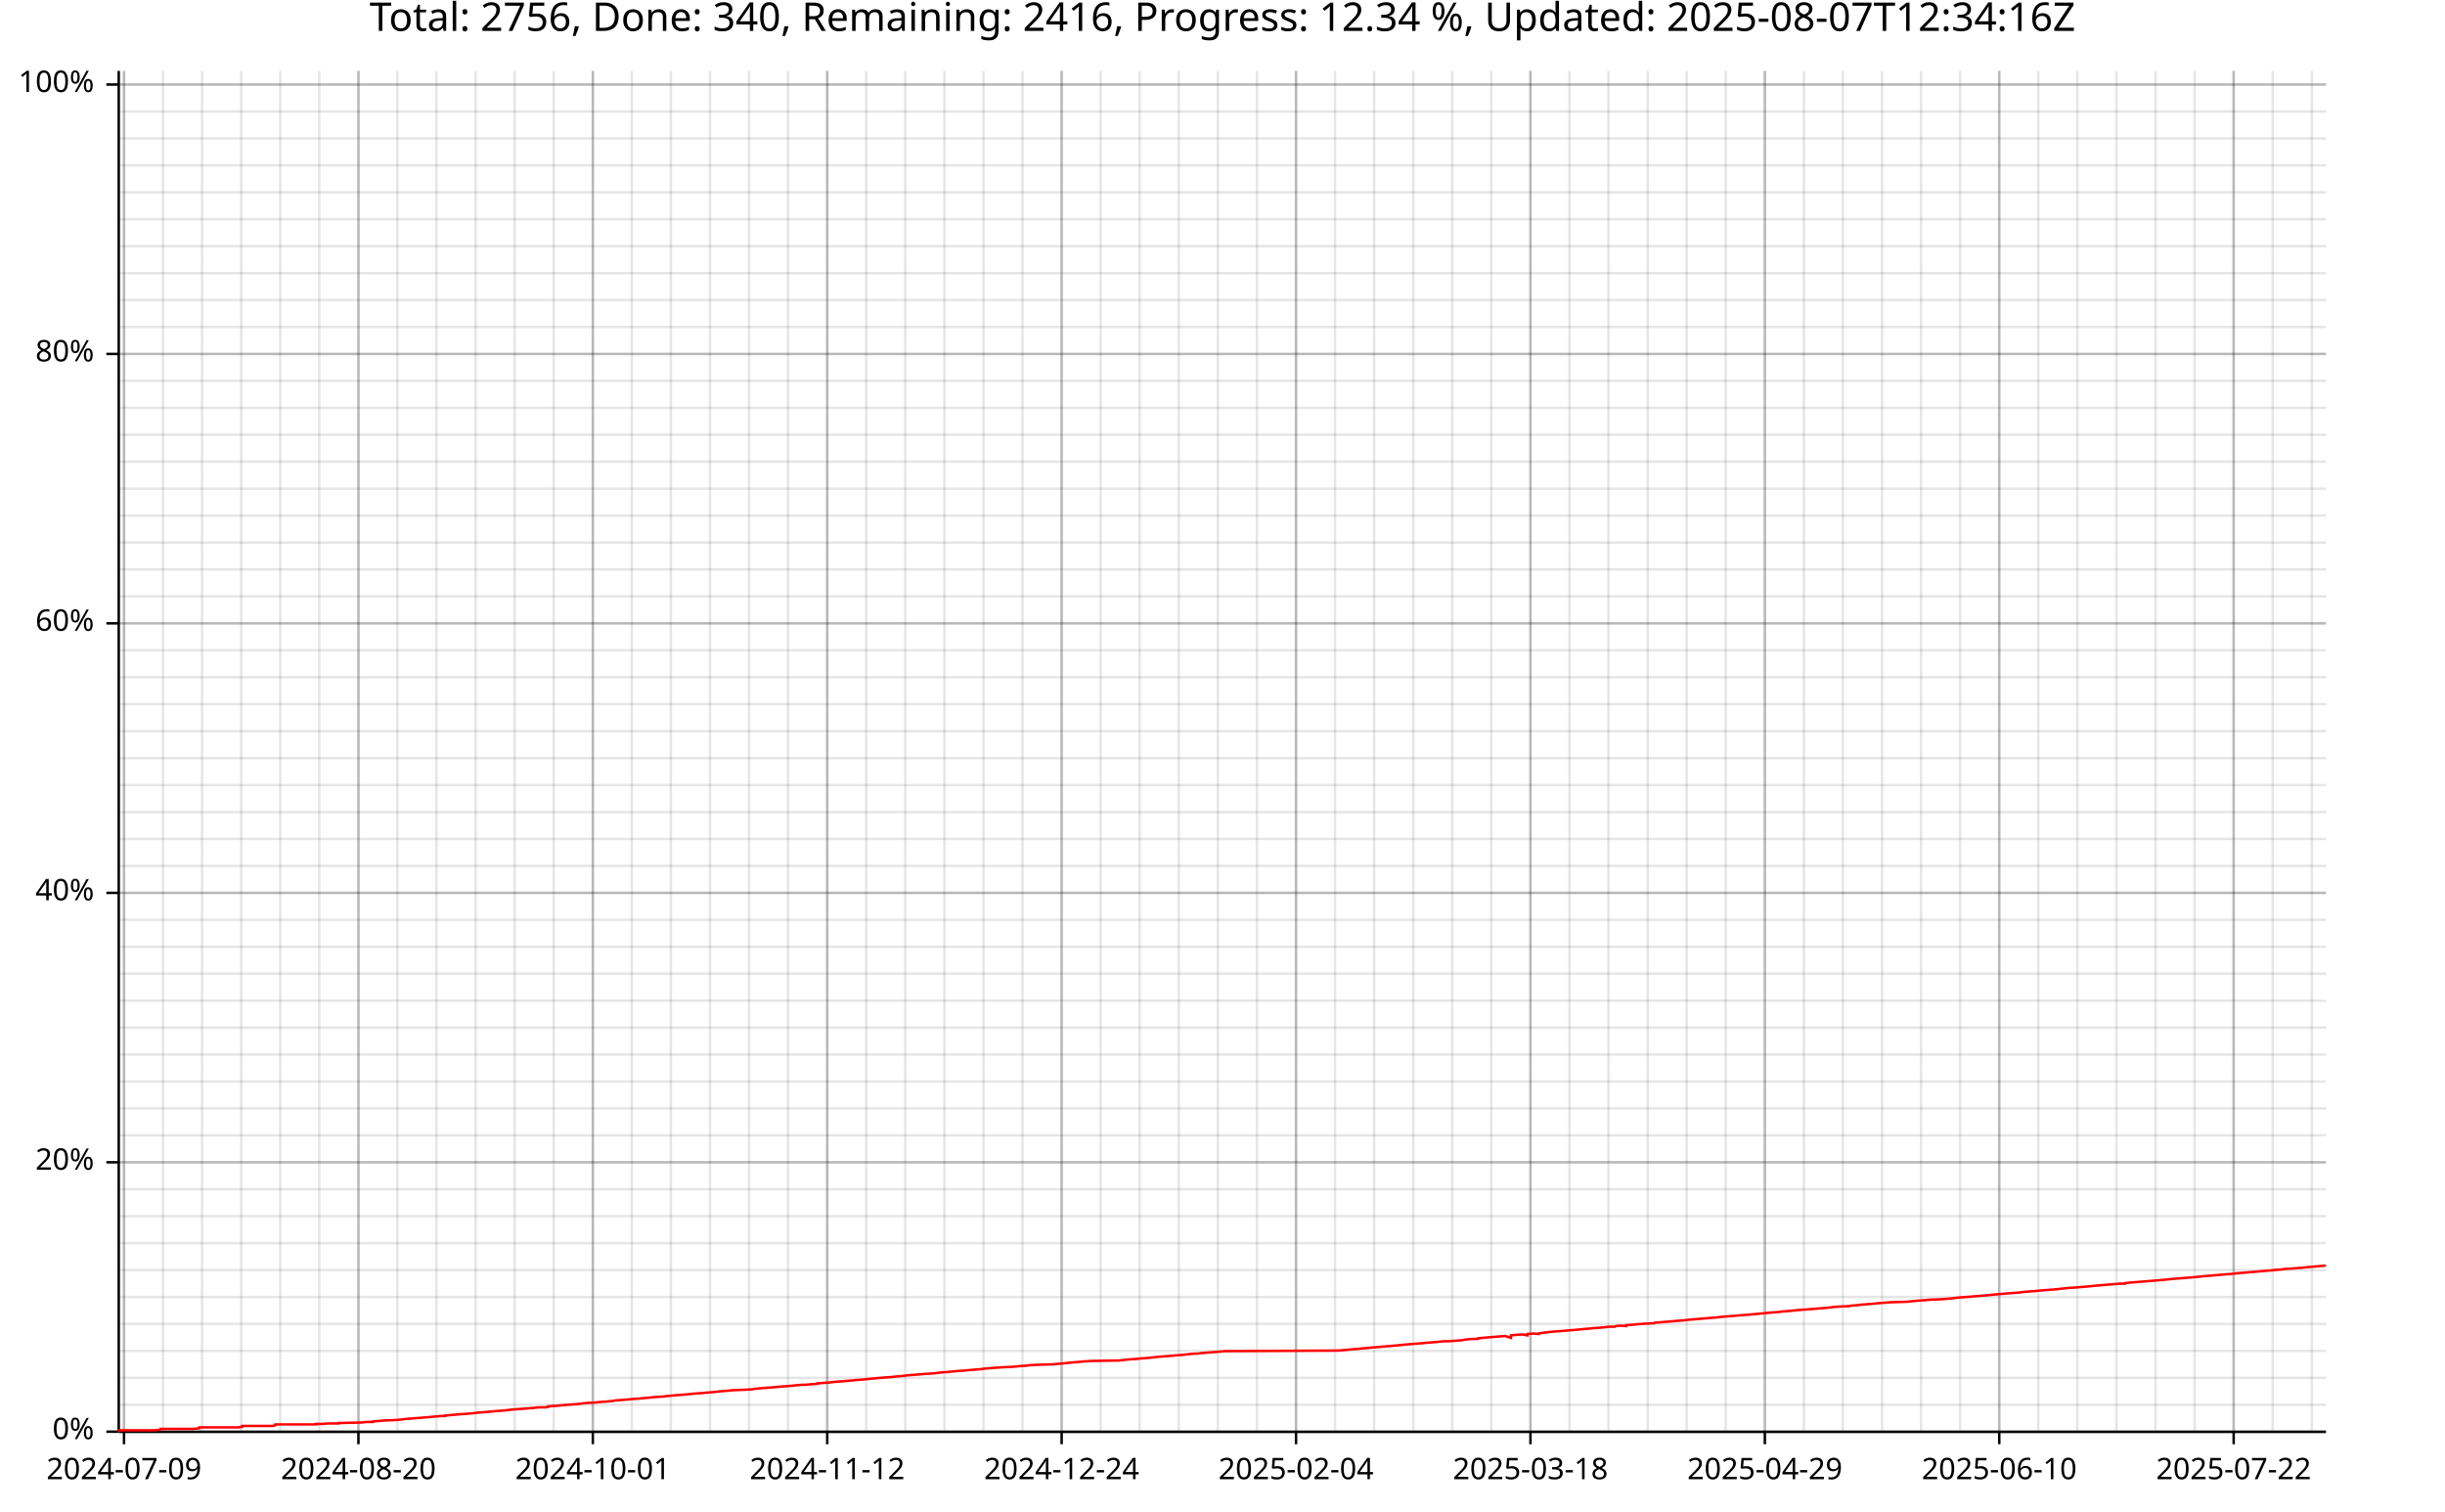
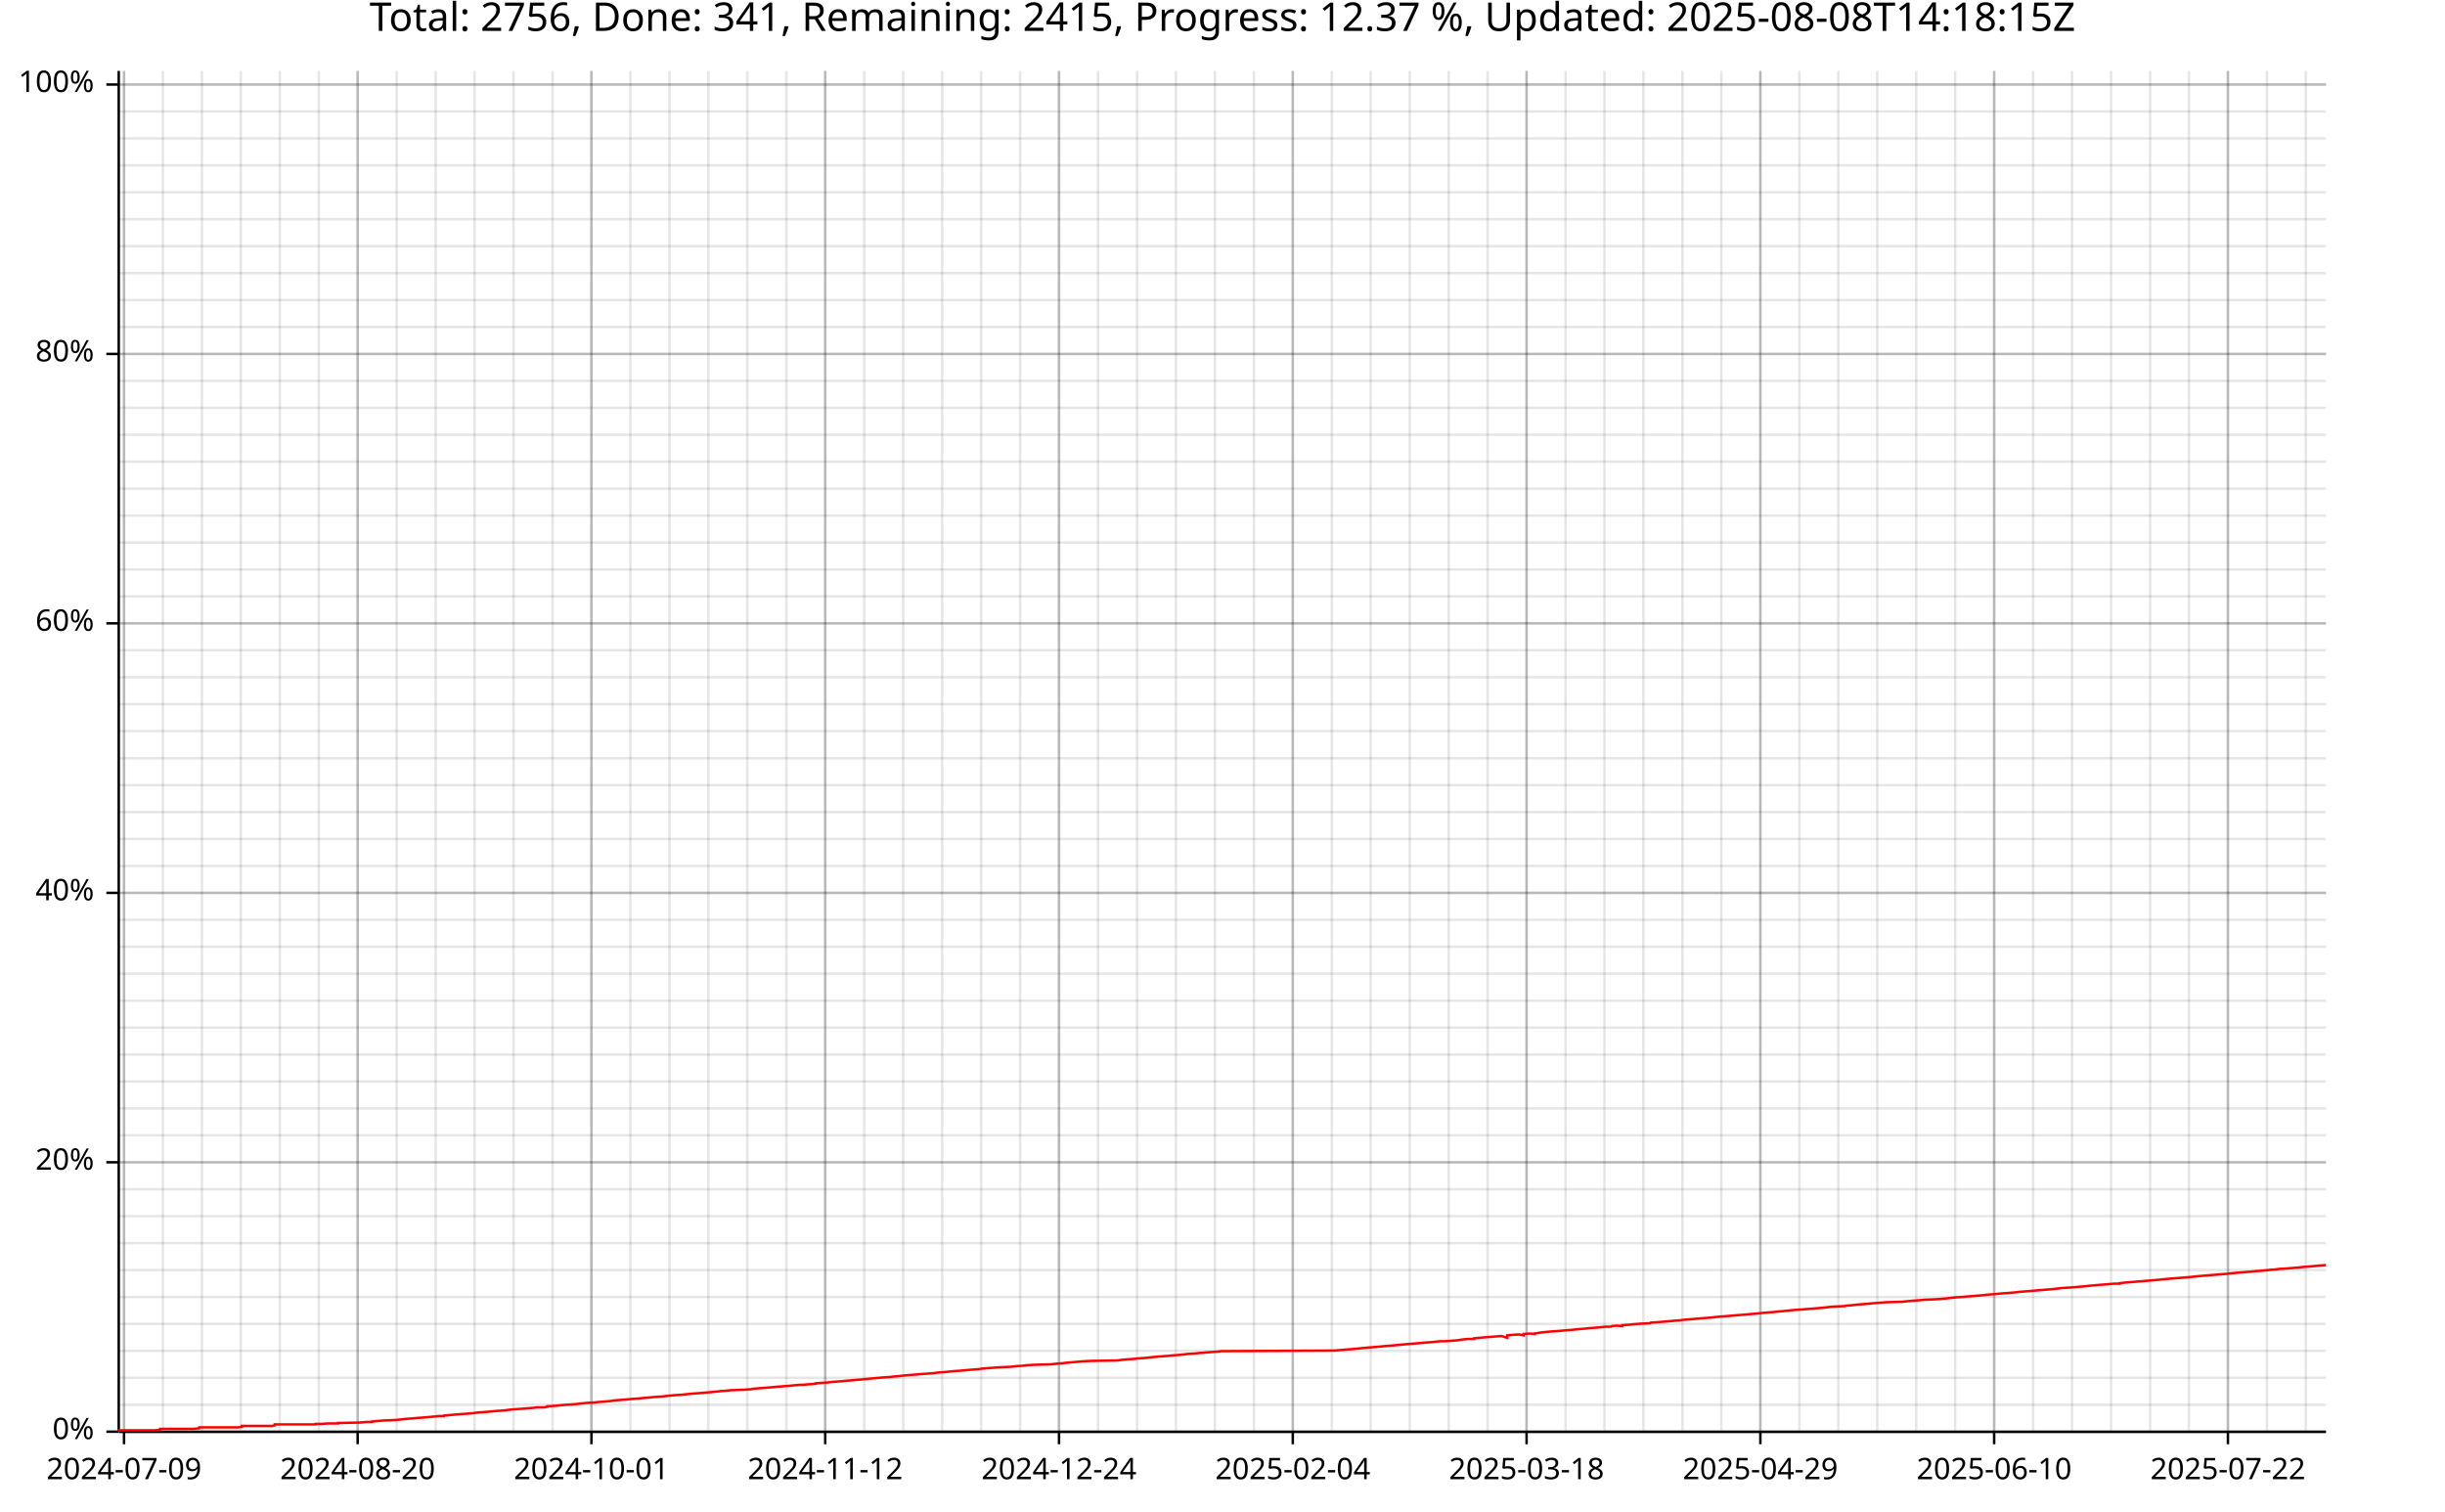
<svg xmlns="http://www.w3.org/2000/svg" width="987" height="610" viewBox="0 0 15792 9760">
  <text x="7896" y="5" dy="0.76em" text-anchor="middle" font-family="sans-serif" font-size="256" opacity="1" fill="#000000">
- Total: 2756, Done: 340, Remaining: 2416, Progress: 12.34 %, Updated: 2025-08-07T12:34:16Z
+ Total: 2756, Done: 341, Remaining: 2415, Progress: 12.37 %, Updated: 2025-08-08T14:18:15Z
</text>
  <line opacity="0.1" stroke="#000000" stroke-width="16" x1="801" y1="9247" x2="801" y2="458" />
-   <line opacity="0.1" stroke="#000000" stroke-width="16" x1="1053" y1="9247" x2="1053" y2="458" />
-   <line opacity="0.1" stroke="#000000" stroke-width="16" x1="1305" y1="9247" x2="1305" y2="458" />
-   <line opacity="0.1" stroke="#000000" stroke-width="16" x1="1558" y1="9247" x2="1558" y2="458" />
-   <line opacity="0.1" stroke="#000000" stroke-width="16" x1="1810" y1="9247" x2="1810" y2="458" />
-   <line opacity="0.1" stroke="#000000" stroke-width="16" x1="2062" y1="9247" x2="2062" y2="458" />
-   <line opacity="0.1" stroke="#000000" stroke-width="16" x1="2315" y1="9247" x2="2315" y2="458" />
-   <line opacity="0.1" stroke="#000000" stroke-width="16" x1="2567" y1="9247" x2="2567" y2="458" />
-   <line opacity="0.1" stroke="#000000" stroke-width="16" x1="2819" y1="9247" x2="2819" y2="458" />
-   <line opacity="0.1" stroke="#000000" stroke-width="16" x1="3072" y1="9247" x2="3072" y2="458" />
-   <line opacity="0.1" stroke="#000000" stroke-width="16" x1="3324" y1="9247" x2="3324" y2="458" />
-   <line opacity="0.1" stroke="#000000" stroke-width="16" x1="3576" y1="9247" x2="3576" y2="458" />
-   <line opacity="0.1" stroke="#000000" stroke-width="16" x1="3829" y1="9247" x2="3829" y2="458" />
-   <line opacity="0.1" stroke="#000000" stroke-width="16" x1="4081" y1="9247" x2="4081" y2="458" />
-   <line opacity="0.1" stroke="#000000" stroke-width="16" x1="4333" y1="9247" x2="4333" y2="458" />
-   <line opacity="0.1" stroke="#000000" stroke-width="16" x1="4586" y1="9247" x2="4586" y2="458" />
-   <line opacity="0.1" stroke="#000000" stroke-width="16" x1="4838" y1="9247" x2="4838" y2="458" />
-   <line opacity="0.1" stroke="#000000" stroke-width="16" x1="5090" y1="9247" x2="5090" y2="458" />
-   <line opacity="0.1" stroke="#000000" stroke-width="16" x1="5343" y1="9247" x2="5343" y2="458" />
-   <line opacity="0.1" stroke="#000000" stroke-width="16" x1="5595" y1="9247" x2="5595" y2="458" />
-   <line opacity="0.1" stroke="#000000" stroke-width="16" x1="5847" y1="9247" x2="5847" y2="458" />
-   <line opacity="0.1" stroke="#000000" stroke-width="16" x1="6100" y1="9247" x2="6100" y2="458" />
-   <line opacity="0.1" stroke="#000000" stroke-width="16" x1="6352" y1="9247" x2="6352" y2="458" />
-   <line opacity="0.1" stroke="#000000" stroke-width="16" x1="6604" y1="9247" x2="6604" y2="458" />
-   <line opacity="0.1" stroke="#000000" stroke-width="16" x1="6857" y1="9247" x2="6857" y2="458" />
-   <line opacity="0.1" stroke="#000000" stroke-width="16" x1="7109" y1="9247" x2="7109" y2="458" />
-   <line opacity="0.1" stroke="#000000" stroke-width="16" x1="7361" y1="9247" x2="7361" y2="458" />
-   <line opacity="0.1" stroke="#000000" stroke-width="16" x1="7614" y1="9247" x2="7614" y2="458" />
-   <line opacity="0.1" stroke="#000000" stroke-width="16" x1="7866" y1="9247" x2="7866" y2="458" />
-   <line opacity="0.1" stroke="#000000" stroke-width="16" x1="8118" y1="9247" x2="8118" y2="458" />
-   <line opacity="0.1" stroke="#000000" stroke-width="16" x1="8371" y1="9247" x2="8371" y2="458" />
-   <line opacity="0.1" stroke="#000000" stroke-width="16" x1="8623" y1="9247" x2="8623" y2="458" />
-   <line opacity="0.1" stroke="#000000" stroke-width="16" x1="8875" y1="9247" x2="8875" y2="458" />
-   <line opacity="0.1" stroke="#000000" stroke-width="16" x1="9128" y1="9247" x2="9128" y2="458" />
-   <line opacity="0.1" stroke="#000000" stroke-width="16" x1="9380" y1="9247" x2="9380" y2="458" />
-   <line opacity="0.1" stroke="#000000" stroke-width="16" x1="9632" y1="9247" x2="9632" y2="458" />
-   <line opacity="0.1" stroke="#000000" stroke-width="16" x1="9885" y1="9247" x2="9885" y2="458" />
-   <line opacity="0.1" stroke="#000000" stroke-width="16" x1="10137" y1="9247" x2="10137" y2="458" />
-   <line opacity="0.1" stroke="#000000" stroke-width="16" x1="10389" y1="9247" x2="10389" y2="458" />
-   <line opacity="0.1" stroke="#000000" stroke-width="16" x1="10642" y1="9247" x2="10642" y2="458" />
-   <line opacity="0.1" stroke="#000000" stroke-width="16" x1="10894" y1="9247" x2="10894" y2="458" />
-   <line opacity="0.1" stroke="#000000" stroke-width="16" x1="11146" y1="9247" x2="11146" y2="458" />
-   <line opacity="0.1" stroke="#000000" stroke-width="16" x1="11399" y1="9247" x2="11399" y2="458" />
-   <line opacity="0.1" stroke="#000000" stroke-width="16" x1="11651" y1="9247" x2="11651" y2="458" />
-   <line opacity="0.1" stroke="#000000" stroke-width="16" x1="11903" y1="9247" x2="11903" y2="458" />
-   <line opacity="0.1" stroke="#000000" stroke-width="16" x1="12156" y1="9247" x2="12156" y2="458" />
-   <line opacity="0.1" stroke="#000000" stroke-width="16" x1="12408" y1="9247" x2="12408" y2="458" />
-   <line opacity="0.1" stroke="#000000" stroke-width="16" x1="12660" y1="9247" x2="12660" y2="458" />
-   <line opacity="0.1" stroke="#000000" stroke-width="16" x1="12913" y1="9247" x2="12913" y2="458" />
-   <line opacity="0.1" stroke="#000000" stroke-width="16" x1="13165" y1="9247" x2="13165" y2="458" />
-   <line opacity="0.1" stroke="#000000" stroke-width="16" x1="13417" y1="9247" x2="13417" y2="458" />
-   <line opacity="0.1" stroke="#000000" stroke-width="16" x1="13670" y1="9247" x2="13670" y2="458" />
-   <line opacity="0.1" stroke="#000000" stroke-width="16" x1="13922" y1="9247" x2="13922" y2="458" />
-   <line opacity="0.1" stroke="#000000" stroke-width="16" x1="14175" y1="9247" x2="14175" y2="458" />
-   <line opacity="0.1" stroke="#000000" stroke-width="16" x1="14427" y1="9247" x2="14427" y2="458" />
-   <line opacity="0.1" stroke="#000000" stroke-width="16" x1="14679" y1="9247" x2="14679" y2="458" />
-   <line opacity="0.1" stroke="#000000" stroke-width="16" x1="14932" y1="9247" x2="14932" y2="458" />
+   <line opacity="0.1" stroke="#000000" stroke-width="16" x1="1052" y1="9247" x2="1052" y2="458" />
+   <line opacity="0.1" stroke="#000000" stroke-width="16" x1="1304" y1="9247" x2="1304" y2="458" />
+   <line opacity="0.1" stroke="#000000" stroke-width="16" x1="1555" y1="9247" x2="1555" y2="458" />
+   <line opacity="0.1" stroke="#000000" stroke-width="16" x1="1807" y1="9247" x2="1807" y2="458" />
+   <line opacity="0.1" stroke="#000000" stroke-width="16" x1="2059" y1="9247" x2="2059" y2="458" />
+   <line opacity="0.1" stroke="#000000" stroke-width="16" x1="2310" y1="9247" x2="2310" y2="458" />
+   <line opacity="0.1" stroke="#000000" stroke-width="16" x1="2562" y1="9247" x2="2562" y2="458" />
+   <line opacity="0.1" stroke="#000000" stroke-width="16" x1="2814" y1="9247" x2="2814" y2="458" />
+   <line opacity="0.1" stroke="#000000" stroke-width="16" x1="3065" y1="9247" x2="3065" y2="458" />
+   <line opacity="0.1" stroke="#000000" stroke-width="16" x1="3317" y1="9247" x2="3317" y2="458" />
+   <line opacity="0.1" stroke="#000000" stroke-width="16" x1="3569" y1="9247" x2="3569" y2="458" />
+   <line opacity="0.1" stroke="#000000" stroke-width="16" x1="3820" y1="9247" x2="3820" y2="458" />
+   <line opacity="0.1" stroke="#000000" stroke-width="16" x1="4072" y1="9247" x2="4072" y2="458" />
+   <line opacity="0.1" stroke="#000000" stroke-width="16" x1="4324" y1="9247" x2="4324" y2="458" />
+   <line opacity="0.1" stroke="#000000" stroke-width="16" x1="4575" y1="9247" x2="4575" y2="458" />
+   <line opacity="0.1" stroke="#000000" stroke-width="16" x1="4827" y1="9247" x2="4827" y2="458" />
+   <line opacity="0.1" stroke="#000000" stroke-width="16" x1="5079" y1="9247" x2="5079" y2="458" />
+   <line opacity="0.1" stroke="#000000" stroke-width="16" x1="5330" y1="9247" x2="5330" y2="458" />
+   <line opacity="0.1" stroke="#000000" stroke-width="16" x1="5582" y1="9247" x2="5582" y2="458" />
+   <line opacity="0.1" stroke="#000000" stroke-width="16" x1="5834" y1="9247" x2="5834" y2="458" />
+   <line opacity="0.1" stroke="#000000" stroke-width="16" x1="6085" y1="9247" x2="6085" y2="458" />
+   <line opacity="0.1" stroke="#000000" stroke-width="16" x1="6337" y1="9247" x2="6337" y2="458" />
+   <line opacity="0.1" stroke="#000000" stroke-width="16" x1="6589" y1="9247" x2="6589" y2="458" />
+   <line opacity="0.1" stroke="#000000" stroke-width="16" x1="6840" y1="9247" x2="6840" y2="458" />
+   <line opacity="0.1" stroke="#000000" stroke-width="16" x1="7092" y1="9247" x2="7092" y2="458" />
+   <line opacity="0.1" stroke="#000000" stroke-width="16" x1="7344" y1="9247" x2="7344" y2="458" />
+   <line opacity="0.1" stroke="#000000" stroke-width="16" x1="7595" y1="9247" x2="7595" y2="458" />
+   <line opacity="0.1" stroke="#000000" stroke-width="16" x1="7847" y1="9247" x2="7847" y2="458" />
+   <line opacity="0.1" stroke="#000000" stroke-width="16" x1="8099" y1="9247" x2="8099" y2="458" />
+   <line opacity="0.1" stroke="#000000" stroke-width="16" x1="8350" y1="9247" x2="8350" y2="458" />
+   <line opacity="0.1" stroke="#000000" stroke-width="16" x1="8602" y1="9247" x2="8602" y2="458" />
+   <line opacity="0.1" stroke="#000000" stroke-width="16" x1="8853" y1="9247" x2="8853" y2="458" />
+   <line opacity="0.1" stroke="#000000" stroke-width="16" x1="9105" y1="9247" x2="9105" y2="458" />
+   <line opacity="0.1" stroke="#000000" stroke-width="16" x1="9357" y1="9247" x2="9357" y2="458" />
+   <line opacity="0.1" stroke="#000000" stroke-width="16" x1="9608" y1="9247" x2="9608" y2="458" />
+   <line opacity="0.1" stroke="#000000" stroke-width="16" x1="9860" y1="9247" x2="9860" y2="458" />
+   <line opacity="0.1" stroke="#000000" stroke-width="16" x1="10112" y1="9247" x2="10112" y2="458" />
+   <line opacity="0.1" stroke="#000000" stroke-width="16" x1="10363" y1="9247" x2="10363" y2="458" />
+   <line opacity="0.1" stroke="#000000" stroke-width="16" x1="10615" y1="9247" x2="10615" y2="458" />
+   <line opacity="0.1" stroke="#000000" stroke-width="16" x1="10867" y1="9247" x2="10867" y2="458" />
+   <line opacity="0.1" stroke="#000000" stroke-width="16" x1="11118" y1="9247" x2="11118" y2="458" />
+   <line opacity="0.1" stroke="#000000" stroke-width="16" x1="11370" y1="9247" x2="11370" y2="458" />
+   <line opacity="0.1" stroke="#000000" stroke-width="16" x1="11622" y1="9247" x2="11622" y2="458" />
+   <line opacity="0.1" stroke="#000000" stroke-width="16" x1="11873" y1="9247" x2="11873" y2="458" />
+   <line opacity="0.1" stroke="#000000" stroke-width="16" x1="12125" y1="9247" x2="12125" y2="458" />
+   <line opacity="0.1" stroke="#000000" stroke-width="16" x1="12377" y1="9247" x2="12377" y2="458" />
+   <line opacity="0.1" stroke="#000000" stroke-width="16" x1="12628" y1="9247" x2="12628" y2="458" />
+   <line opacity="0.1" stroke="#000000" stroke-width="16" x1="12880" y1="9247" x2="12880" y2="458" />
+   <line opacity="0.1" stroke="#000000" stroke-width="16" x1="13132" y1="9247" x2="13132" y2="458" />
+   <line opacity="0.1" stroke="#000000" stroke-width="16" x1="13383" y1="9247" x2="13383" y2="458" />
+   <line opacity="0.1" stroke="#000000" stroke-width="16" x1="13635" y1="9247" x2="13635" y2="458" />
+   <line opacity="0.1" stroke="#000000" stroke-width="16" x1="13887" y1="9247" x2="13887" y2="458" />
+   <line opacity="0.1" stroke="#000000" stroke-width="16" x1="14138" y1="9247" x2="14138" y2="458" />
+   <line opacity="0.1" stroke="#000000" stroke-width="16" x1="14390" y1="9247" x2="14390" y2="458" />
+   <line opacity="0.1" stroke="#000000" stroke-width="16" x1="14642" y1="9247" x2="14642" y2="458" />
+   <line opacity="0.1" stroke="#000000" stroke-width="16" x1="14893" y1="9247" x2="14893" y2="458" />
  <line opacity="0.1" stroke="#000000" stroke-width="16" x1="768" y1="9247" x2="15023" y2="9247" />
  <line opacity="0.1" stroke="#000000" stroke-width="16" x1="768" y1="9073" x2="15023" y2="9073" />
  <line opacity="0.1" stroke="#000000" stroke-width="16" x1="768" y1="8899" x2="15023" y2="8899" />
  <line opacity="0.1" stroke="#000000" stroke-width="16" x1="768" y1="8725" x2="15023" y2="8725" />
  <line opacity="0.1" stroke="#000000" stroke-width="16" x1="768" y1="8551" x2="15023" y2="8551" />
  <line opacity="0.1" stroke="#000000" stroke-width="16" x1="768" y1="8377" x2="15023" y2="8377" />
  <line opacity="0.1" stroke="#000000" stroke-width="16" x1="768" y1="8203" x2="15023" y2="8203" />
  <line opacity="0.1" stroke="#000000" stroke-width="16" x1="768" y1="8029" x2="15023" y2="8029" />
  <line opacity="0.1" stroke="#000000" stroke-width="16" x1="768" y1="7855" x2="15023" y2="7855" />
  <line opacity="0.1" stroke="#000000" stroke-width="16" x1="768" y1="7681" x2="15023" y2="7681" />
  <line opacity="0.1" stroke="#000000" stroke-width="16" x1="768" y1="7507" x2="15023" y2="7507" />
  <line opacity="0.1" stroke="#000000" stroke-width="16" x1="768" y1="7333" x2="15023" y2="7333" />
  <line opacity="0.1" stroke="#000000" stroke-width="16" x1="768" y1="7159" x2="15023" y2="7159" />
  <line opacity="0.1" stroke="#000000" stroke-width="16" x1="768" y1="6985" x2="15023" y2="6985" />
  <line opacity="0.1" stroke="#000000" stroke-width="16" x1="768" y1="6811" x2="15023" y2="6811" />
  <line opacity="0.1" stroke="#000000" stroke-width="16" x1="768" y1="6637" x2="15023" y2="6637" />
  <line opacity="0.1" stroke="#000000" stroke-width="16" x1="768" y1="6463" x2="15023" y2="6463" />
  <line opacity="0.1" stroke="#000000" stroke-width="16" x1="768" y1="6289" x2="15023" y2="6289" />
  <line opacity="0.1" stroke="#000000" stroke-width="16" x1="768" y1="6115" x2="15023" y2="6115" />
  <line opacity="0.1" stroke="#000000" stroke-width="16" x1="768" y1="5941" x2="15023" y2="5941" />
  <line opacity="0.1" stroke="#000000" stroke-width="16" x1="768" y1="5767" x2="15023" y2="5767" />
  <line opacity="0.1" stroke="#000000" stroke-width="16" x1="768" y1="5593" x2="15023" y2="5593" />
  <line opacity="0.1" stroke="#000000" stroke-width="16" x1="768" y1="5419" x2="15023" y2="5419" />
  <line opacity="0.1" stroke="#000000" stroke-width="16" x1="768" y1="5245" x2="15023" y2="5245" />
  <line opacity="0.1" stroke="#000000" stroke-width="16" x1="768" y1="5071" x2="15023" y2="5071" />
  <line opacity="0.1" stroke="#000000" stroke-width="16" x1="768" y1="4897" x2="15023" y2="4897" />
  <line opacity="0.1" stroke="#000000" stroke-width="16" x1="768" y1="4722" x2="15023" y2="4722" />
  <line opacity="0.1" stroke="#000000" stroke-width="16" x1="768" y1="4548" x2="15023" y2="4548" />
  <line opacity="0.1" stroke="#000000" stroke-width="16" x1="768" y1="4374" x2="15023" y2="4374" />
  <line opacity="0.1" stroke="#000000" stroke-width="16" x1="768" y1="4200" x2="15023" y2="4200" />
  <line opacity="0.1" stroke="#000000" stroke-width="16" x1="768" y1="4026" x2="15023" y2="4026" />
  <line opacity="0.1" stroke="#000000" stroke-width="16" x1="768" y1="3852" x2="15023" y2="3852" />
  <line opacity="0.1" stroke="#000000" stroke-width="16" x1="768" y1="3678" x2="15023" y2="3678" />
  <line opacity="0.1" stroke="#000000" stroke-width="16" x1="768" y1="3504" x2="15023" y2="3504" />
  <line opacity="0.1" stroke="#000000" stroke-width="16" x1="768" y1="3330" x2="15023" y2="3330" />
  <line opacity="0.1" stroke="#000000" stroke-width="16" x1="768" y1="3156" x2="15023" y2="3156" />
  <line opacity="0.1" stroke="#000000" stroke-width="16" x1="768" y1="2982" x2="15023" y2="2982" />
  <line opacity="0.1" stroke="#000000" stroke-width="16" x1="768" y1="2808" x2="15023" y2="2808" />
  <line opacity="0.1" stroke="#000000" stroke-width="16" x1="768" y1="2634" x2="15023" y2="2634" />
  <line opacity="0.1" stroke="#000000" stroke-width="16" x1="768" y1="2460" x2="15023" y2="2460" />
  <line opacity="0.1" stroke="#000000" stroke-width="16" x1="768" y1="2286" x2="15023" y2="2286" />
  <line opacity="0.1" stroke="#000000" stroke-width="16" x1="768" y1="2112" x2="15023" y2="2112" />
  <line opacity="0.1" stroke="#000000" stroke-width="16" x1="768" y1="1938" x2="15023" y2="1938" />
  <line opacity="0.1" stroke="#000000" stroke-width="16" x1="768" y1="1764" x2="15023" y2="1764" />
  <line opacity="0.1" stroke="#000000" stroke-width="16" x1="768" y1="1590" x2="15023" y2="1590" />
  <line opacity="0.1" stroke="#000000" stroke-width="16" x1="768" y1="1416" x2="15023" y2="1416" />
  <line opacity="0.1" stroke="#000000" stroke-width="16" x1="768" y1="1242" x2="15023" y2="1242" />
  <line opacity="0.1" stroke="#000000" stroke-width="16" x1="768" y1="1068" x2="15023" y2="1068" />
  <line opacity="0.1" stroke="#000000" stroke-width="16" x1="768" y1="894" x2="15023" y2="894" />
  <line opacity="0.1" stroke="#000000" stroke-width="16" x1="768" y1="720" x2="15023" y2="720" />
  <line opacity="0.1" stroke="#000000" stroke-width="16" x1="768" y1="546" x2="15023" y2="546" />
  <line opacity="0.2" stroke="#000000" stroke-width="16" x1="801" y1="9247" x2="801" y2="458" />
-   <line opacity="0.2" stroke="#000000" stroke-width="16" x1="2315" y1="9247" x2="2315" y2="458" />
-   <line opacity="0.2" stroke="#000000" stroke-width="16" x1="3829" y1="9247" x2="3829" y2="458" />
-   <line opacity="0.2" stroke="#000000" stroke-width="16" x1="5343" y1="9247" x2="5343" y2="458" />
-   <line opacity="0.2" stroke="#000000" stroke-width="16" x1="6857" y1="9247" x2="6857" y2="458" />
-   <line opacity="0.2" stroke="#000000" stroke-width="16" x1="8371" y1="9247" x2="8371" y2="458" />
-   <line opacity="0.2" stroke="#000000" stroke-width="16" x1="9885" y1="9247" x2="9885" y2="458" />
-   <line opacity="0.2" stroke="#000000" stroke-width="16" x1="11399" y1="9247" x2="11399" y2="458" />
-   <line opacity="0.2" stroke="#000000" stroke-width="16" x1="12913" y1="9247" x2="12913" y2="458" />
-   <line opacity="0.2" stroke="#000000" stroke-width="16" x1="14427" y1="9247" x2="14427" y2="458" />
+   <line opacity="0.2" stroke="#000000" stroke-width="16" x1="2310" y1="9247" x2="2310" y2="458" />
+   <line opacity="0.2" stroke="#000000" stroke-width="16" x1="3820" y1="9247" x2="3820" y2="458" />
+   <line opacity="0.2" stroke="#000000" stroke-width="16" x1="5330" y1="9247" x2="5330" y2="458" />
+   <line opacity="0.2" stroke="#000000" stroke-width="16" x1="6840" y1="9247" x2="6840" y2="458" />
+   <line opacity="0.2" stroke="#000000" stroke-width="16" x1="8350" y1="9247" x2="8350" y2="458" />
+   <line opacity="0.2" stroke="#000000" stroke-width="16" x1="9860" y1="9247" x2="9860" y2="458" />
+   <line opacity="0.2" stroke="#000000" stroke-width="16" x1="11370" y1="9247" x2="11370" y2="458" />
+   <line opacity="0.2" stroke="#000000" stroke-width="16" x1="12880" y1="9247" x2="12880" y2="458" />
+   <line opacity="0.2" stroke="#000000" stroke-width="16" x1="14390" y1="9247" x2="14390" y2="458" />
  <line opacity="0.2" stroke="#000000" stroke-width="16" x1="768" y1="9247" x2="15023" y2="9247" />
  <line opacity="0.2" stroke="#000000" stroke-width="16" x1="768" y1="7507" x2="15023" y2="7507" />
  <line opacity="0.2" stroke="#000000" stroke-width="16" x1="768" y1="5767" x2="15023" y2="5767" />
  <line opacity="0.2" stroke="#000000" stroke-width="16" x1="768" y1="4026" x2="15023" y2="4026" />
  <line opacity="0.2" stroke="#000000" stroke-width="16" x1="768" y1="2286" x2="15023" y2="2286" />
  <line opacity="0.2" stroke="#000000" stroke-width="16" x1="768" y1="546" x2="15023" y2="546" />
  <polyline fill="none" opacity="1" stroke="#000000" stroke-width="16" points="767,458 767,9247 " />
  <text x="608" y="9247" dy="0.5ex" text-anchor="end" font-family="sans-serif" font-size="192" opacity="1" fill="#000000">
0%
</text>
  <polyline fill="none" opacity="1" stroke="#000000" stroke-width="16" points="687,9247 767,9247 " />
  <text x="608" y="7507" dy="0.5ex" text-anchor="end" font-family="sans-serif" font-size="192" opacity="1" fill="#000000">
20%
</text>
  <polyline fill="none" opacity="1" stroke="#000000" stroke-width="16" points="687,7507 767,7507 " />
  <text x="608" y="5767" dy="0.5ex" text-anchor="end" font-family="sans-serif" font-size="192" opacity="1" fill="#000000">
40%
</text>
  <polyline fill="none" opacity="1" stroke="#000000" stroke-width="16" points="687,5767 767,5767 " />
  <text x="608" y="4026" dy="0.5ex" text-anchor="end" font-family="sans-serif" font-size="192" opacity="1" fill="#000000">
60%
</text>
  <polyline fill="none" opacity="1" stroke="#000000" stroke-width="16" points="687,4026 767,4026 " />
  <text x="608" y="2286" dy="0.5ex" text-anchor="end" font-family="sans-serif" font-size="192" opacity="1" fill="#000000">
80%
</text>
  <polyline fill="none" opacity="1" stroke="#000000" stroke-width="16" points="687,2286 767,2286 " />
  <text x="608" y="546" dy="0.5ex" text-anchor="end" font-family="sans-serif" font-size="192" opacity="1" fill="#000000">
100%
</text>
  <polyline fill="none" opacity="1" stroke="#000000" stroke-width="16" points="687,546 767,546 " />
  <polyline fill="none" opacity="1" stroke="#000000" stroke-width="16" points="768,9248 15023,9248 " />
  <text x="801" y="9408" dy="0.76em" text-anchor="middle" font-family="sans-serif" font-size="192" opacity="1" fill="#000000">
2024-07-09
</text>
  <polyline fill="none" opacity="1" stroke="#000000" stroke-width="16" points="801,9248 801,9328 " />
-   <text x="2315" y="9408" dy="0.76em" text-anchor="middle" font-family="sans-serif" font-size="192" opacity="1" fill="#000000">
+   <text x="2310" y="9408" dy="0.76em" text-anchor="middle" font-family="sans-serif" font-size="192" opacity="1" fill="#000000">
2024-08-20
</text>
-   <polyline fill="none" opacity="1" stroke="#000000" stroke-width="16" points="2315,9248 2315,9328 " />
-   <text x="3829" y="9408" dy="0.76em" text-anchor="middle" font-family="sans-serif" font-size="192" opacity="1" fill="#000000">
+   <polyline fill="none" opacity="1" stroke="#000000" stroke-width="16" points="2310,9248 2310,9328 " />
+   <text x="3820" y="9408" dy="0.76em" text-anchor="middle" font-family="sans-serif" font-size="192" opacity="1" fill="#000000">
2024-10-01
</text>
-   <polyline fill="none" opacity="1" stroke="#000000" stroke-width="16" points="3829,9248 3829,9328 " />
-   <text x="5343" y="9408" dy="0.76em" text-anchor="middle" font-family="sans-serif" font-size="192" opacity="1" fill="#000000">
+   <polyline fill="none" opacity="1" stroke="#000000" stroke-width="16" points="3820,9248 3820,9328 " />
+   <text x="5330" y="9408" dy="0.76em" text-anchor="middle" font-family="sans-serif" font-size="192" opacity="1" fill="#000000">
2024-11-12
</text>
-   <polyline fill="none" opacity="1" stroke="#000000" stroke-width="16" points="5343,9248 5343,9328 " />
-   <text x="6857" y="9408" dy="0.76em" text-anchor="middle" font-family="sans-serif" font-size="192" opacity="1" fill="#000000">
+   <polyline fill="none" opacity="1" stroke="#000000" stroke-width="16" points="5330,9248 5330,9328 " />
+   <text x="6840" y="9408" dy="0.76em" text-anchor="middle" font-family="sans-serif" font-size="192" opacity="1" fill="#000000">
2024-12-24
</text>
-   <polyline fill="none" opacity="1" stroke="#000000" stroke-width="16" points="6857,9248 6857,9328 " />
-   <text x="8371" y="9408" dy="0.76em" text-anchor="middle" font-family="sans-serif" font-size="192" opacity="1" fill="#000000">
+   <polyline fill="none" opacity="1" stroke="#000000" stroke-width="16" points="6840,9248 6840,9328 " />
+   <text x="8350" y="9408" dy="0.76em" text-anchor="middle" font-family="sans-serif" font-size="192" opacity="1" fill="#000000">
2025-02-04
</text>
-   <polyline fill="none" opacity="1" stroke="#000000" stroke-width="16" points="8371,9248 8371,9328 " />
-   <text x="9885" y="9408" dy="0.76em" text-anchor="middle" font-family="sans-serif" font-size="192" opacity="1" fill="#000000">
+   <polyline fill="none" opacity="1" stroke="#000000" stroke-width="16" points="8350,9248 8350,9328 " />
+   <text x="9860" y="9408" dy="0.76em" text-anchor="middle" font-family="sans-serif" font-size="192" opacity="1" fill="#000000">
2025-03-18
</text>
-   <polyline fill="none" opacity="1" stroke="#000000" stroke-width="16" points="9885,9248 9885,9328 " />
-   <text x="11399" y="9408" dy="0.76em" text-anchor="middle" font-family="sans-serif" font-size="192" opacity="1" fill="#000000">
+   <polyline fill="none" opacity="1" stroke="#000000" stroke-width="16" points="9860,9248 9860,9328 " />
+   <text x="11370" y="9408" dy="0.76em" text-anchor="middle" font-family="sans-serif" font-size="192" opacity="1" fill="#000000">
2025-04-29
</text>
-   <polyline fill="none" opacity="1" stroke="#000000" stroke-width="16" points="11399,9248 11399,9328 " />
-   <text x="12913" y="9408" dy="0.76em" text-anchor="middle" font-family="sans-serif" font-size="192" opacity="1" fill="#000000">
+   <polyline fill="none" opacity="1" stroke="#000000" stroke-width="16" points="11370,9248 11370,9328 " />
+   <text x="12880" y="9408" dy="0.76em" text-anchor="middle" font-family="sans-serif" font-size="192" opacity="1" fill="#000000">
2025-06-10
</text>
-   <polyline fill="none" opacity="1" stroke="#000000" stroke-width="16" points="12913,9248 12913,9328 " />
-   <text x="14427" y="9408" dy="0.76em" text-anchor="middle" font-family="sans-serif" font-size="192" opacity="1" fill="#000000">
+   <polyline fill="none" opacity="1" stroke="#000000" stroke-width="16" points="12880,9248 12880,9328 " />
+   <text x="14390" y="9408" dy="0.76em" text-anchor="middle" font-family="sans-serif" font-size="192" opacity="1" fill="#000000">
2025-07-22
</text>
-   <polyline fill="none" opacity="1" stroke="#000000" stroke-width="16" points="14427,9248 14427,9328 " />
-   <polyline fill="none" opacity="1" stroke="#FF0000" stroke-width="16" points="768,9247 768,9244 769,9241 769,9238 818,9238 854,9238 890,9238 928,9238 963,9238 999,9238 1034,9235 1034,9235 1035,9232 1035,9232 1036,9229 1073,9229 1108,9229 1109,9229 1145,9229 1181,9229 1249,9229 1250,9229 1287,9225 1288,9222 1288,9219 1325,9219 1361,9219 1428,9219 1428,9219 1467,9219 1542,9219 1542,9219 1564,9216 1564,9213 1564,9213 1564,9210 1577,9210 1577,9210 1613,9210 1650,9210 1685,9210 1721,9210 1759,9210 1777,9206 1777,9203 1778,9200 1829,9200 1867,9200 1901,9200 1936,9200 1936,9200 1937,9200 1973,9200 2005,9200 2005,9200 2041,9200 2041,9197 2041,9197 2041,9197 2080,9197 2117,9194 2117,9194 2147,9194 2187,9194 2187,9191 2187,9191 2333,9188 2333,9188 2370,9184 2370,9184 2407,9184 2407,9181 2407,9181 2445,9178 2445,9178 2478,9175 2478,9175 2551,9172 2551,9172 2551,9172 2586,9169 2586,9169 2619,9165 2619,9165 2657,9162 2657,9162 2695,9159 2695,9159 2732,9156 2732,9156 2768,9153 2768,9153 2801,9150 2801,9150 2801,9150 2841,9146 2841,9146 2872,9146 2873,9146 2874,9143 2874,9143 2907,9140 2907,9140 2941,9137 2941,9137 2977,9134 2977,9134 3019,9131 3019,9131 3055,9128 3055,9128 3085,9124 3085,9124 3125,9121 3125,9121 3161,9118 3161,9118 3193,9115 3193,9115 3227,9112 3227,9112 3234,9112 3267,9109 3267,9109 3298,9105 3298,9105 3334,9102 3334,9102 3378,9099 3378,9099 3414,9096 3414,9096 3452,9093 3452,9093 3452,9093 3472,9090 3472,9090 3523,9090 3542,9086 3542,9086 3542,9083 3542,9083 3595,9080 3595,9080 3622,9077 3622,9077 3655,9074 3655,9074 3698,9071 3698,9071 3735,9068 3735,9068 3735,9068 3768,9064 3768,9064 3800,9061 3800,9061 3852,9058 3852,9058 3878,9055 3878,9055 3921,9052 3921,9052 3954,9049 3954,9049 3976,9045 3976,9045 4020,9042 4020,9042 4056,9039 4056,9039 4086,9036 4086,9036 4130,9033 4130,9033 4160,9030 4160,9030 4205,9026 4205,9026 4234,9023 4234,9023 4284,9020 4284,9020 4308,9017 4308,9017 4340,9014 4340,9014 4340,9014 4340,9014 4340,9014 4340,9014 4372,9011 4372,9011 4417,9008 4417,9008 4455,9004 4455,9004 4485,9001 4485,9001 4531,8998 4531,8998 4560,8995 4560,8995 4600,8992 4601,8992 4628,8989 4628,8989 4667,8985 4705,8982 4705,8982 4734,8979 4815,8976 4815,8976 4860,8973 4876,8970 4920,8966 4959,8963 5000,8960 5028,8957 5067,8954 5107,8951 5107,8951 5137,8948 5137,8948 5179,8944 5179,8944 5203,8944 5236,8941 5236,8941 5279,8938 5279,8938 5279,8935 5279,8935 5319,8932 5319,8932 5361,8929 5361,8929 5392,8925 5392,8925 5437,8922 5437,8922 5470,8919 5470,8919 5504,8916 5504,8916 5536,8913 5536,8913 5576,8910 5576,8910 5615,8906 5615,8906 5646,8903 5646,8903 5679,8900 5679,8900 5715,8897 5715,8897 5759,8894 5759,8894 5783,8891 5783,8891 5822,8888 5822,8888 5854,8884 5854,8884 5886,8881 5886,8881 5928,8878 5928,8878 5960,8875 5960,8875 6005,8872 6005,8872 6046,8869 6046,8869 6072,8865 6072,8865 6116,8862 6116,8862 6144,8859 6144,8859 6175,8856 6175,8856 6218,8853 6218,8853 6252,8850 6252,8850 6285,8847 6285,8847 6338,8843 6338,8843 6355,8840 6355,8840 6392,8837 6393,8837 6429,8834 6429,8834 6473,8831 6473,8831 6541,8828 6542,8828 6580,8824 6580,8824 6624,8821 6624,8821 6645,8818 6645,8818 6697,8815 6697,8815 6802,8812 6802,8812 6831,8809 6831,8809 6878,8805 6878,8805 6903,8802 6903,8802 6936,8799 6936,8799 6973,8796 6973,8796 7004,8793 7004,8793 7059,8790 7059,8790 7232,8787 7232,8787 7267,8783 7294,8780 7294,8780 7345,8777 7345,8777 7365,8774 7365,8774 7412,8771 7412,8771 7438,8768 7438,8768 7477,8764 7477,8764 7511,8761 7511,8761 7556,8758 7556,8758 7584,8755 7584,8755 7584,8755 7584,8755 7623,8752 7623,8752 7657,8749 7657,8749 7690,8745 7690,8745 7740,8742 7740,8742 7762,8739 7762,8739 7801,8736 7839,8733 7839,8733 7883,8730 7883,8730 7906,8727 7906,8727 8640,8723 8640,8723 8679,8720 8679,8720 8712,8717 8712,8717 8749,8714 8749,8714 8784,8711 8784,8711 8784,8711 8784,8711 8813,8708 8813,8708 8855,8704 8855,8704 8892,8701 8892,8701 8928,8698 8928,8698 8961,8695 8961,8695 8995,8692 8995,8692 9031,8689 9032,8689 9071,8685 9071,8685 9104,8682 9104,8682 9143,8679 9143,8679 9182,8676 9182,8676 9211,8673 9211,8673 9250,8670 9251,8670 9287,8667 9287,8667 9322,8663 9322,8663 9356,8663 9356,8663 9394,8660 9394,8660 9436,8657 9436,8657 9474,8651 9474,8651 9505,8648 9505,8648 9545,8648 9545,8648 9545,8644 9576,8641 9576,8641 9610,8638 9610,8638 9647,8635 9647,8635 9685,8632 9685,8632 9722,8629 9722,8629 9759,8641 9759,8641 9759,8625 9789,8622 9789,8622 9835,8619 9835,8619 9865,8625 9865,8625 9865,8616 9906,8613 9906,8613 9906,8613 9937,8616 9937,8613 9937,8613 9975,8607 10010,8603 10010,8603 10042,8600 10042,8600 10086,8597 10086,8597 10120,8594 10120,8594 10152,8591 10152,8591 10155,8591 10156,8591 10156,8591 10189,8588 10189,8588 10230,8584 10230,8584 10267,8581 10267,8581 10291,8578 10291,8578 10294,8578 10295,8578 10295,8578 10336,8575 10336,8575 10367,8572 10367,8572 10394,8569 10394,8569 10430,8569 10430,8569 10438,8565 10438,8565 10466,8562 10466,8562 10503,8565 10503,8565 10503,8559 10550,8556 10550,8556 10576,8553 10577,8553 10577,8553 10619,8550 10619,8550 10664,8547 10683,8547 10683,8547 10683,8547 10683,8547 10688,8543 10688,8543 10730,8540 10730,8540 10763,8537 10763,8537 10802,8534 10802,8534 10833,8531 10833,8531 10875,8528 10876,8528 10905,8524 10905,8524 10944,8521 10944,8521 10978,8518 10978,8518 11015,8515 11015,8515 11051,8512 11051,8512 11088,8509 11088,8509 11123,8505 11123,8505 11161,8502 11161,8502 11199,8499 11199,8499 11233,8496 11233,8496 11270,8493 11270,8493 11306,8490 11306,8490 11342,8487 11342,8487 11384,8483 11384,8483 11412,8480 11412,8480 11449,8477 11449,8477 11489,8474 11489,8474 11510,8471 11510,8471 11551,8468 11551,8468 11590,8464 11590,8464 11618,8461 11618,8461 11664,8458 11664,8458 11700,8455 11700,8455 11740,8452 11740,8452 11773,8449 11773,8449 11807,8446 11807,8446 11842,8442 11842,8442 11842,8442 11878,8439 11878,8439 11944,8436 11944,8436 11955,8433 11955,8433 11997,8430 11997,8430 12017,8427 12017,8427 12070,8423 12070,8423 12104,8420 12104,8420 12132,8417 12132,8417 12174,8414 12174,8414 12213,8411 12213,8411 12315,8408 12315,8408 12354,8404 12354,8404 12386,8401 12386,8401 12430,8398 12430,8398 12458,8395 12458,8395 12531,8392 12531,8392 12571,8389 12571,8389 12608,8386 12608,8386 12638,8382 12638,8382 12672,8379 12672,8379 12716,8376 12716,8376 12748,8373 12748,8373 12788,8370 12788,8370 12824,8367 12824,8367 12863,8363 12863,8363 12895,8360 12895,8360 12932,8357 12932,8357 12964,8354 12964,8354 13004,8351 13004,8351 13043,8348 13043,8348 13075,8344 13075,8344 13115,8341 13115,8341 13150,8338 13150,8338 13184,8335 13184,8335 13221,8332 13221,8332 13258,8329 13259,8329 13293,8326 13293,8326 13328,8322 13328,8322 13354,8319 13354,8319 13404,8316 13404,8316 13439,8313 13439,8313 13476,8310 13476,8310 13508,8307 13508,8307 13547,8303 13547,8303 13582,8300 13582,8300 13618,8297 13618,8297 13656,8294 13656,8294 13691,8291 13691,8291 13725,8291 13725,8288 13726,8288 13758,8284 13758,8284 13797,8281 13797,8281 13833,8278 13833,8278 13869,8275 13869,8275 13907,8272 13907,8272 13941,8269 13941,8269 13977,8266 13977,8266 14015,8262 14015,8262 14047,8259 14048,8259 14085,8256 14085,8256 14123,8253 14123,8253 14160,8250 14160,8250 14193,8247 14193,8247 14230,8243 14230,8243 14266,8240 14266,8240 14301,8237 14301,8237 14339,8234 14339,8234 14372,8231 14373,8231 14413,8228 14413,8228 14448,8224 14482,8221 14482,8221 14516,8218 14516,8218 14517,8218 14517,8218 14554,8215 14554,8215 14589,8212 14589,8212 14621,8209 14621,8209 14661,8206 14661,8206 14699,8202 14699,8202 14736,8199 14736,8199 14756,8196 14756,8196 14807,8193 14808,8193 14842,8190 14842,8190 14878,8187 14878,8187 14915,8183 14915,8183 14955,8180 14955,8180 14990,8177 14990,8177 15023,8174 " />
+   <polyline fill="none" opacity="1" stroke="#000000" stroke-width="16" points="14390,9248 14390,9328 " />
+   <polyline fill="none" opacity="1" stroke="#FF0000" stroke-width="16" points="768,9247 768,9244 769,9241 769,9238 818,9238 854,9238 890,9238 928,9238 962,9238 998,9238 1034,9235 1034,9235 1035,9232 1035,9232 1035,9229 1072,9229 1107,9229 1108,9229 1144,9229 1180,9229 1248,9229 1249,9229 1286,9225 1286,9222 1287,9219 1323,9219 1359,9219 1426,9219 1426,9219 1465,9219 1540,9219 1540,9219 1562,9216 1562,9213 1562,9213 1562,9210 1575,9210 1575,9210 1611,9210 1648,9210 1683,9210 1718,9210 1756,9210 1775,9206 1775,9203 1775,9200 1826,9200 1864,9200 1898,9200 1933,9200 1933,9200 1933,9200 1970,9200 2002,9200 2002,9200 2037,9200 2038,9197 2038,9197 2038,9197 2077,9197 2113,9194 2114,9194 2143,9194 2183,9194 2183,9191 2183,9191 2329,9188 2329,9188 2366,9184 2366,9184 2403,9184 2403,9181 2403,9181 2440,9178 2440,9178 2474,9175 2474,9175 2546,9172 2546,9172 2546,9172 2581,9169 2581,9169 2614,9165 2614,9165 2652,9162 2652,9162 2689,9159 2689,9159 2727,9156 2727,9156 2763,9153 2763,9153 2796,9150 2796,9150 2796,9150 2836,9146 2836,9146 2867,9146 2867,9146 2868,9143 2868,9143 2901,9140 2901,9140 2935,9137 2935,9137 2971,9134 2971,9134 3013,9131 3013,9131 3049,9128 3049,9128 3079,9124 3079,9124 3119,9121 3119,9121 3155,9118 3155,9118 3187,9115 3187,9115 3221,9112 3221,9112 3227,9112 3261,9109 3261,9109 3292,9105 3292,9105 3327,9102 3328,9102 3371,9099 3371,9099 3407,9096 3407,9096 3445,9093 3445,9093 3445,9093 3464,9090 3464,9090 3515,9090 3535,9086 3535,9086 3535,9083 3535,9083 3587,9080 3587,9080 3614,9077 3614,9077 3647,9074 3647,9074 3690,9071 3690,9071 3727,9068 3727,9068 3727,9068 3760,9064 3760,9064 3791,9061 3791,9061 3843,9058 3843,9058 3869,9055 3869,9055 3912,9052 3912,9052 3945,9049 3945,9049 3968,9045 3968,9045 4011,9042 4011,9042 4047,9039 4047,9039 4077,9036 4077,9036 4121,9033 4121,9033 4150,9030 4150,9030 4196,9026 4196,9026 4225,9023 4225,9023 4275,9020 4275,9020 4298,9017 4298,9017 4330,9014 4330,9014 4330,9014 4330,9014 4330,9014 4330,9014 4362,9011 4362,9011 4407,9008 4407,9008 4445,9004 4445,9004 4475,9001 4475,9001 4521,8998 4521,8998 4550,8995 4550,8995 4590,8992 4590,8992 4617,8989 4617,8989 4656,8985 4695,8982 4695,8982 4723,8979 4804,8976 4804,8976 4849,8973 4865,8970 4909,8966 4948,8963 4988,8960 5016,8957 5056,8954 5095,8951 5095,8951 5125,8948 5125,8948 5167,8944 5167,8944 5191,8944 5223,8941 5223,8941 5267,8938 5267,8938 5267,8935 5267,8935 5307,8932 5307,8932 5348,8929 5348,8929 5380,8925 5380,8925 5424,8922 5424,8922 5457,8919 5457,8919 5491,8916 5491,8916 5523,8913 5523,8913 5563,8910 5563,8910 5602,8906 5602,8906 5633,8903 5633,8903 5666,8900 5666,8900 5701,8897 5701,8897 5746,8894 5746,8894 5770,8891 5770,8891 5808,8888 5808,8888 5840,8884 5840,8884 5873,8881 5873,8881 5914,8878 5914,8878 5946,8875 5946,8875 5991,8872 5991,8872 6032,8869 6032,8869 6057,8865 6057,8865 6102,8862 6102,8862 6130,8859 6130,8859 6160,8856 6160,8856 6204,8853 6204,8853 6237,8850 6237,8850 6270,8847 6270,8847 6323,8843 6323,8843 6340,8840 6340,8840 6377,8837 6377,8837 6414,8834 6414,8834 6458,8831 6458,8831 6526,8828 6526,8828 6564,8824 6564,8824 6608,8821 6608,8821 6630,8818 6630,8818 6681,8815 6681,8815 6786,8812 6786,8812 6815,8809 6815,8809 6861,8805 6861,8805 6886,8802 6886,8802 6919,8799 6919,8799 6956,8796 6956,8796 6987,8793 6987,8793 7042,8790 7042,8790 7215,8787 7215,8787 7249,8783 7276,8780 7276,8780 7327,8777 7327,8777 7347,8774 7347,8774 7394,8771 7394,8771 7420,8768 7420,8768 7459,8764 7459,8764 7493,8761 7493,8761 7538,8758 7538,8758 7565,8755 7565,8755 7565,8755 7565,8755 7604,8752 7604,8752 7638,8749 7638,8749 7671,8745 7671,8745 7721,8742 7721,8742 7743,8739 7743,8739 7782,8736 7820,8733 7820,8733 7864,8730 7864,8730 7886,8727 7886,8727 8619,8723 8619,8723 8658,8720 8658,8720 8691,8717 8691,8717 8728,8714 8728,8714 8763,8711 8763,8711 8763,8711 8763,8711 8791,8708 8791,8708 8833,8704 8833,8704 8870,8701 8870,8701 8906,8698 8906,8698 8939,8695 8939,8695 8973,8692 8973,8692 9009,8689 9009,8689 9049,8685 9049,8685 9082,8682 9082,8682 9120,8679 9120,8679 9159,8676 9159,8676 9189,8673 9189,8673 9227,8670 9228,8670 9264,8667 9264,8667 9299,8663 9299,8663 9333,8663 9333,8663 9371,8660 9371,8660 9412,8657 9413,8657 9450,8651 9450,8651 9482,8648 9482,8648 9521,8648 9521,8648 9521,8644 9552,8641 9552,8641 9586,8638 9586,8638 9623,8635 9623,8635 9661,8632 9661,8632 9698,8629 9698,8629 9735,8641 9735,8641 9735,8625 9764,8622 9764,8622 9811,8619 9811,8619 9841,8625 9841,8625 9841,8616 9881,8613 9881,8613 9881,8613 9912,8616 9912,8613 9912,8613 9950,8607 9985,8603 9985,8603 10017,8600 10017,8600 10061,8597 10061,8597 10095,8594 10095,8594 10127,8591 10127,8591 10130,8591 10131,8591 10131,8591 10164,8588 10164,8588 10204,8584 10204,8584 10241,8581 10241,8581 10265,8578 10265,8578 10269,8578 10269,8578 10269,8578 10310,8575 10310,8575 10341,8572 10341,8572 10368,8569 10368,8569 10404,8569 10404,8569 10412,8565 10412,8565 10440,8562 10440,8562 10477,8565 10477,8565 10477,8559 10524,8556 10524,8556 10550,8553 10550,8553 10550,8553 10592,8550 10592,8550 10637,8547 10656,8547 10656,8547 10657,8547 10657,8547 10661,8543 10661,8543 10703,8540 10703,8540 10736,8537 10736,8537 10774,8534 10774,8534 10806,8531 10806,8531 10848,8528 10848,8528 10878,8524 10878,8524 10917,8521 10917,8521 10951,8518 10951,8518 10987,8515 10987,8515 11023,8512 11023,8512 11060,8509 11060,8509 11095,8505 11095,8505 11133,8502 11133,8502 11171,8499 11171,8499 11205,8496 11205,8496 11242,8493 11242,8493 11277,8490 11277,8490 11314,8487 11314,8487 11356,8483 11356,8483 11383,8480 11383,8480 11420,8477 11420,8477 11460,8474 11460,8474 11481,8471 11481,8471 11522,8468 11522,8468 11560,8464 11560,8464 11589,8461 11589,8461 11634,8458 11634,8458 11670,8455 11670,8455 11710,8452 11710,8452 11743,8449 11743,8449 11777,8446 11778,8446 11812,8442 11812,8442 11812,8442 11848,8439 11848,8439 11914,8436 11914,8436 11924,8433 11924,8433 11967,8430 11967,8430 11986,8427 11986,8427 12039,8423 12039,8423 12074,8420 12074,8420 12101,8417 12102,8417 12143,8414 12143,8414 12182,8411 12182,8411 12284,8408 12284,8408 12323,8404 12323,8404 12355,8401 12355,8401 12398,8398 12398,8398 12427,8395 12427,8395 12499,8392 12499,8392 12539,8389 12539,8389 12576,8386 12576,8386 12606,8382 12606,8382 12639,8379 12639,8379 12683,8376 12683,8376 12715,8373 12715,8373 12755,8370 12755,8370 12792,8367 12792,8367 12830,8363 12830,8363 12862,8360 12862,8360 12899,8357 12899,8357 12931,8354 12931,8354 12971,8351 12971,8351 13010,8348 13010,8348 13042,8344 13042,8344 13081,8341 13081,8341 13116,8338 13117,8338 13151,8335 13151,8335 13187,8332 13187,8332 13224,8329 13225,8329 13259,8326 13259,8326 13294,8322 13294,8322 13319,8319 13320,8319 13369,8316 13370,8316 13405,8313 13405,8313 13441,8310 13441,8310 13473,8307 13473,8307 13513,8303 13513,8303 13547,8300 13547,8300 13583,8297 13583,8297 13621,8294 13621,8294 13656,8291 13656,8291 13690,8291 13690,8288 13690,8288 13723,8284 13723,8284 13762,8281 13762,8281 13798,8278 13798,8278 13833,8275 13833,8275 13872,8272 13872,8272 13905,8269 13905,8269 13942,8266 13942,8266 13979,8262 13979,8262 14012,8259 14012,8259 14049,8256 14049,8256 14087,8253 14087,8253 14124,8250 14124,8250 14157,8247 14157,8247 14193,8243 14193,8243 14229,8240 14229,8240 14264,8237 14264,8237 14303,8234 14303,8234 14336,8231 14336,8231 14376,8228 14376,8228 14411,8224 14445,8221 14445,8221 14479,8218 14479,8218 14480,8218 14480,8218 14517,8215 14517,8215 14552,8212 14552,8212 14584,8209 14584,8209 14624,8206 14624,8206 14661,8202 14661,8202 14698,8199 14698,8199 14718,8196 14718,8196 14769,8193 14770,8193 14804,8190 14804,8190 14840,8187 14840,8187 14876,8183 14876,8183 14916,8180 14916,8180 14952,8177 14952,8177 14984,8174 14984,8174 15023,8171 " />
</svg>
